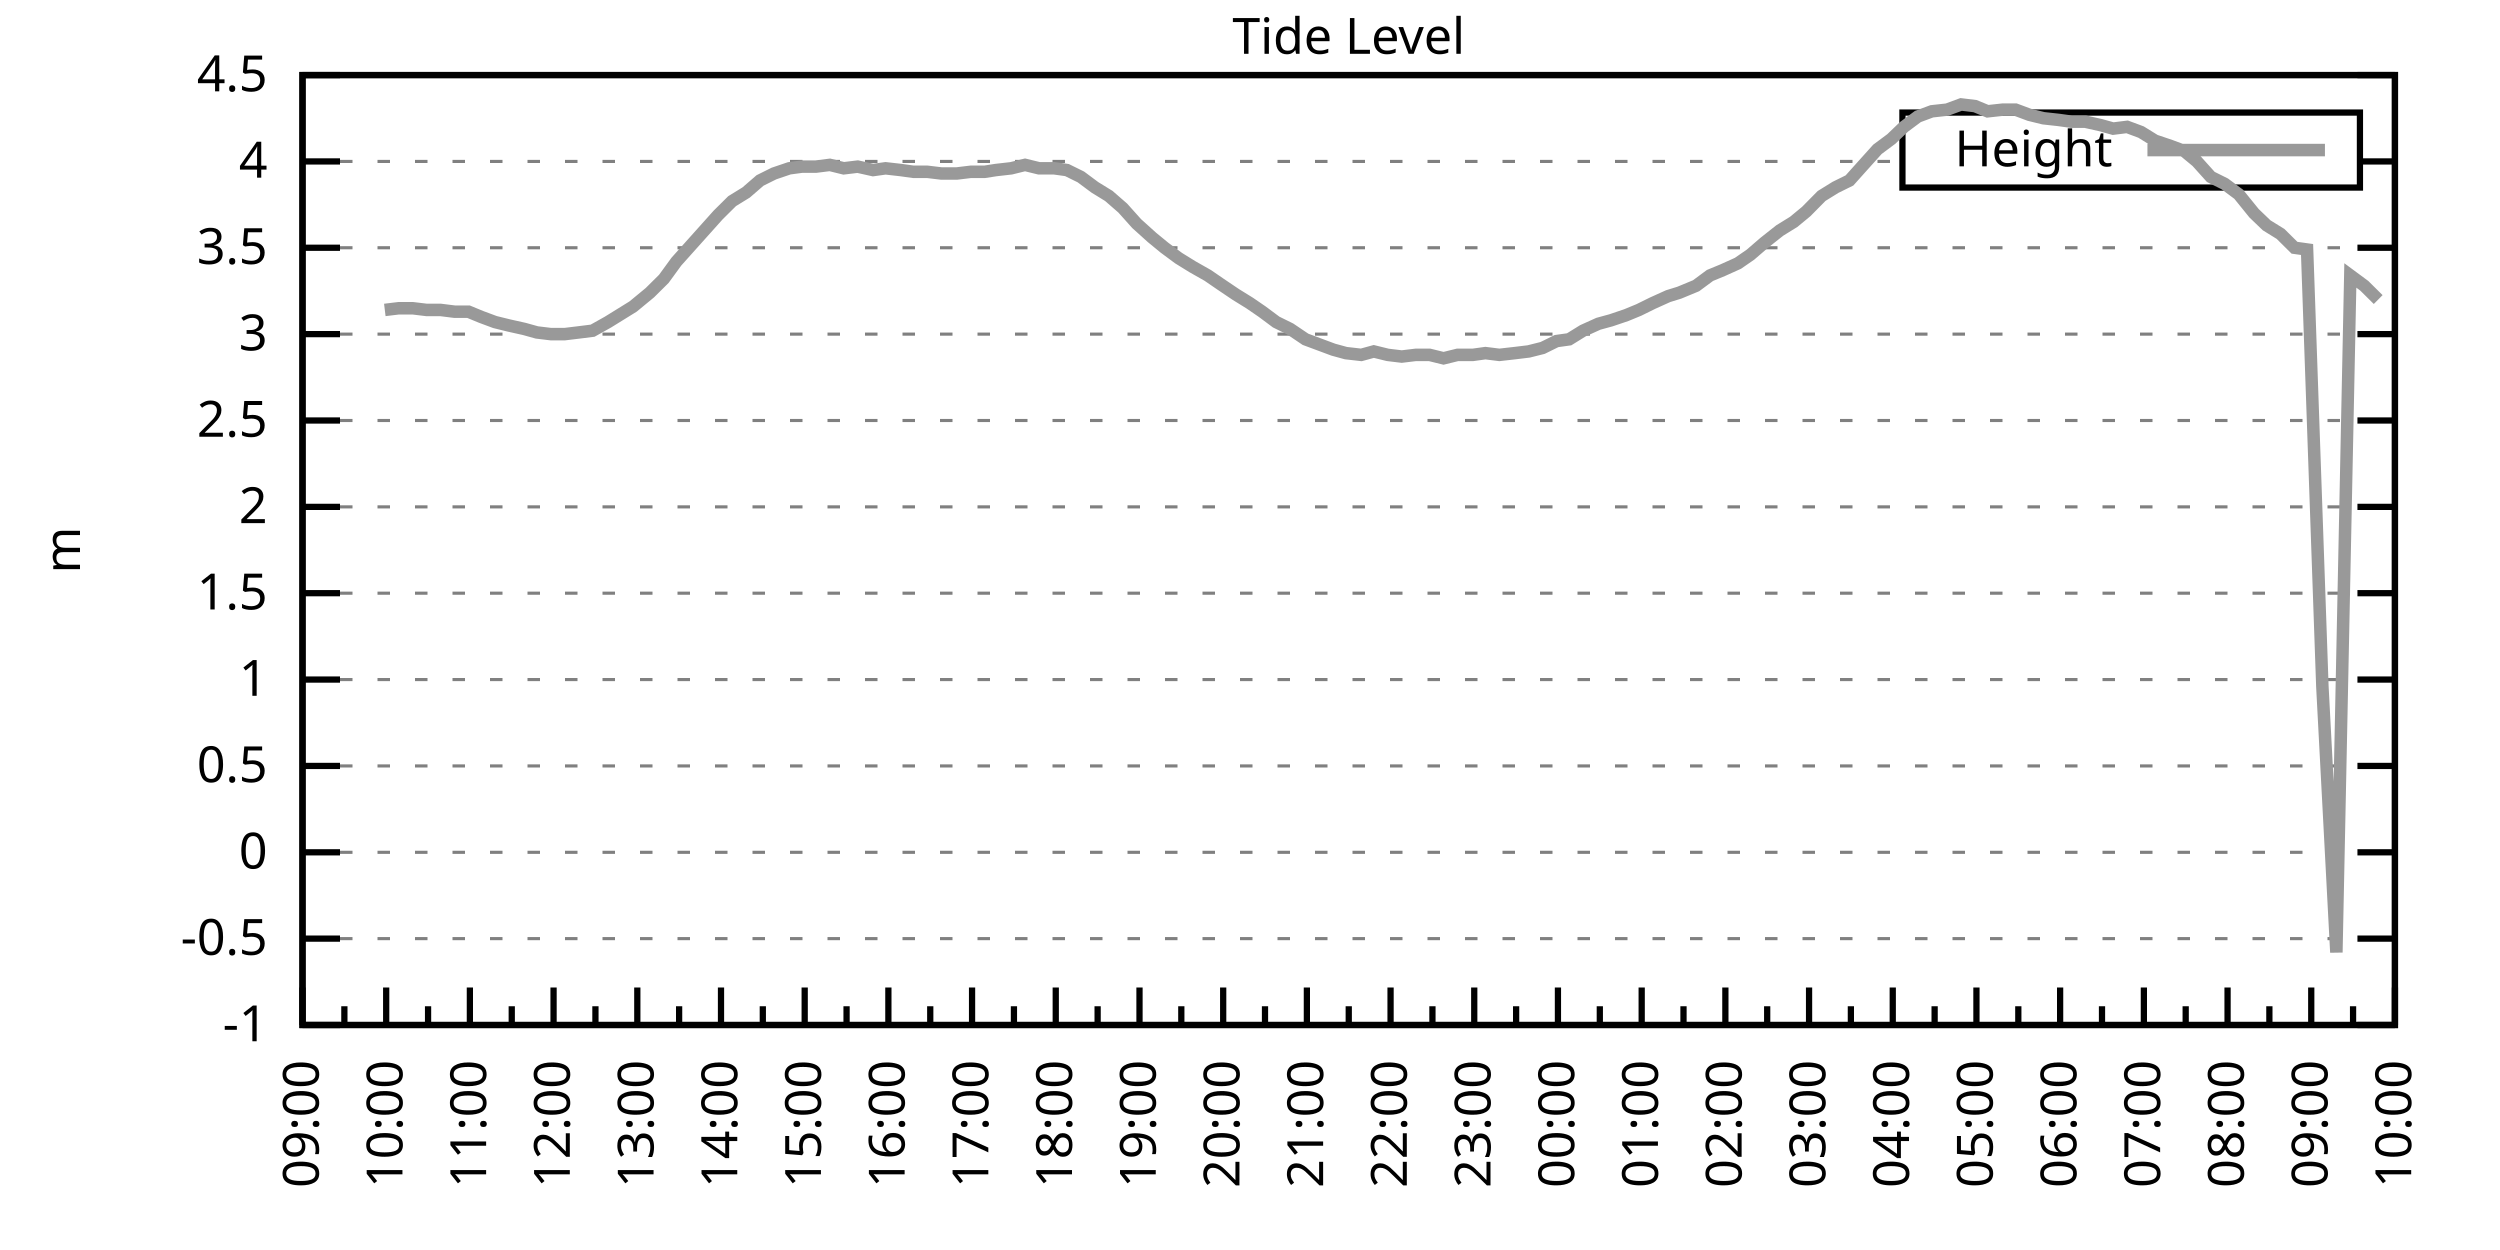
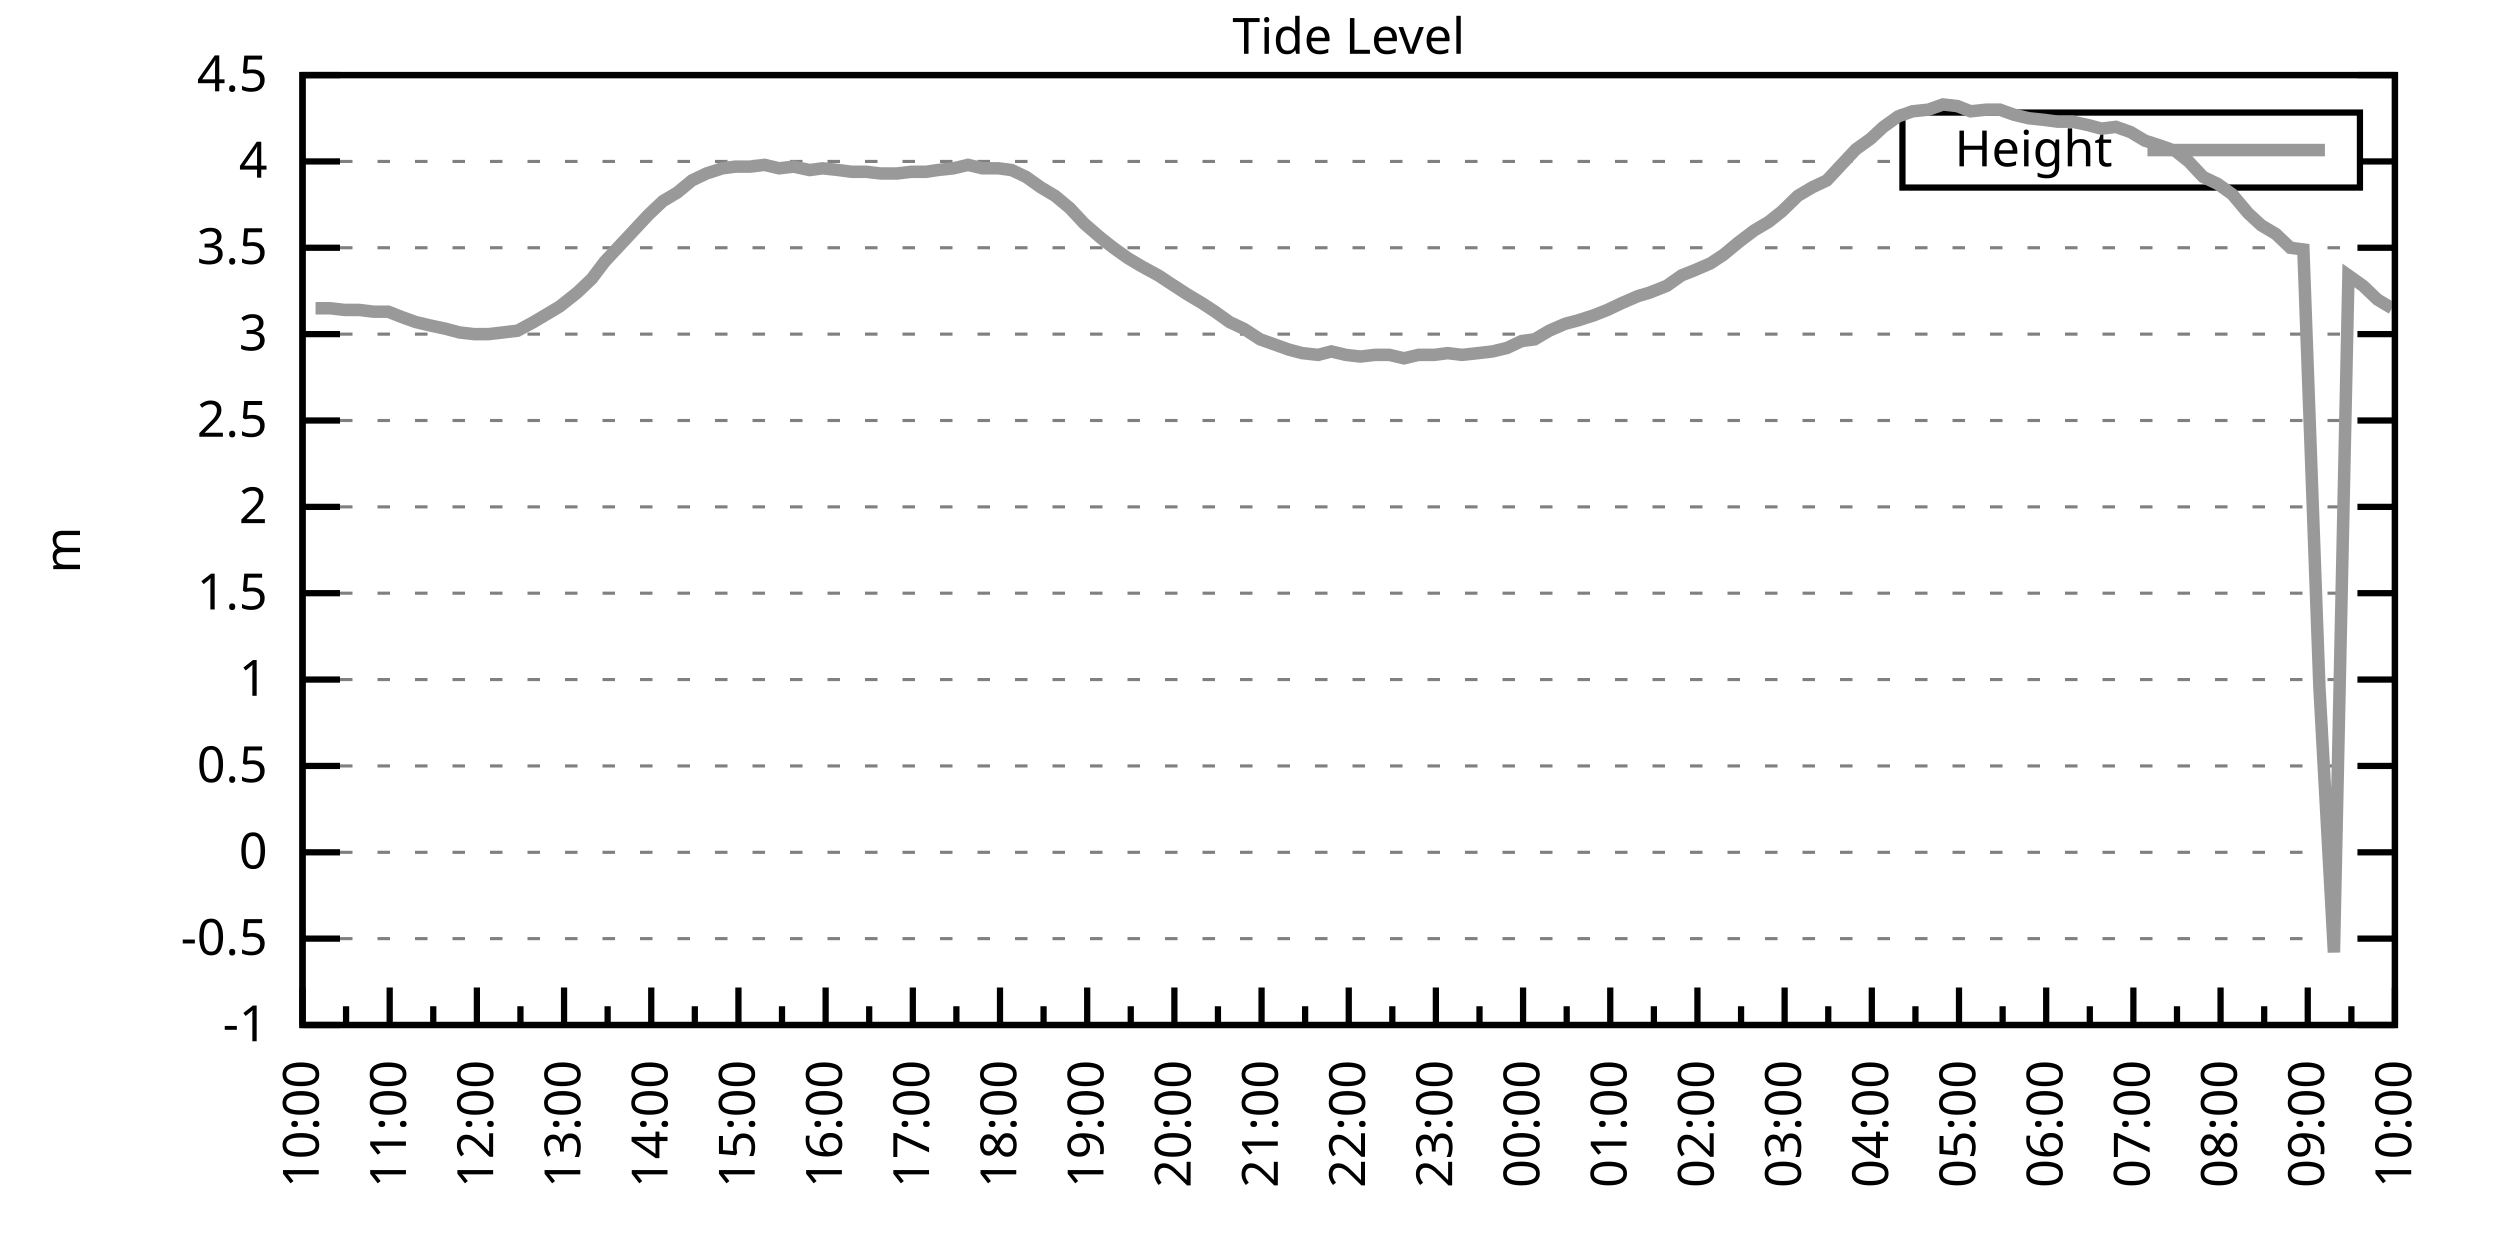
<svg xmlns="http://www.w3.org/2000/svg" xmlns:xlink="http://www.w3.org/1999/xlink" width="400" height="200" viewBox="0 0 400 200">
  <g id="gnuplot_canvas">
    <rect x="0" y="0" width="400" height="200" fill="none" />
    <defs>
      <circle id="gpDot" r="0.5" stroke-width="0.5" stroke="currentColor" />
      <path id="gpPt0" stroke-width="0.333" stroke="currentColor" d="M-1,0 h2 M0,-1 v2" />
      <path id="gpPt1" stroke-width="0.333" stroke="currentColor" d="M-1,-1 L1,1 M1,-1 L-1,1" />
      <path id="gpPt2" stroke-width="0.333" stroke="currentColor" d="M-1,0 L1,0 M0,-1 L0,1 M-1,-1 L1,1 M-1,1 L1,-1" />
      <rect id="gpPt3" stroke-width="0.333" stroke="currentColor" x="-1" y="-1" width="2" height="2" />
      <rect id="gpPt4" stroke-width="0.333" stroke="currentColor" fill="currentColor" x="-1" y="-1" width="2" height="2" />
      <circle id="gpPt5" stroke-width="0.333" stroke="currentColor" cx="0" cy="0" r="1" />
      <use xlink:href="#gpPt5" id="gpPt6" fill="currentColor" stroke="none" />
      <path id="gpPt7" stroke-width="0.333" stroke="currentColor" d="M0,-1.33 L-1.33,0.67 L1.33,0.67 z" />
      <use xlink:href="#gpPt7" id="gpPt8" fill="currentColor" stroke="none" />
      <use xlink:href="#gpPt7" id="gpPt9" stroke="currentColor" transform="rotate(180)" />
      <use xlink:href="#gpPt9" id="gpPt10" fill="currentColor" stroke="none" />
      <use xlink:href="#gpPt3" id="gpPt11" stroke="currentColor" transform="rotate(45)" />
      <use xlink:href="#gpPt11" id="gpPt12" fill="currentColor" stroke="none" />
      <path id="gpPt13" stroke-width="0.333" stroke="currentColor" d="M0,1.330 L1.265,0.411 L0.782,-1.067 L-0.782,-1.076 L-1.265,0.411 z" />
      <use xlink:href="#gpPt13" id="gpPt14" fill="currentColor" stroke="none" />
      <filter id="textbox" filterUnits="objectBoundingBox" x="0" y="0" height="1" width="1">
        <feFlood flood-color="white" flood-opacity="1" result="bgnd" />
        <feComposite in="SourceGraphic" in2="bgnd" operator="atop" />
      </filter>
      <filter id="greybox" filterUnits="objectBoundingBox" x="0" y="0" height="1" width="1">
        <feFlood flood-color="lightgrey" flood-opacity="1" result="grey" />
        <feComposite in="SourceGraphic" in2="grey" operator="atop" />
      </filter>
    </defs>
    <g fill="none" color="white" stroke="currentColor" stroke-width="1.00" stroke-linecap="butt" stroke-linejoin="miter">
</g>
    <g fill="none" color="black" stroke="currentColor" stroke-width="1.00" stroke-linecap="butt" stroke-linejoin="miter">
      <g stroke="none" shape-rendering="crispEdges">
        <polygon fill="rgb(255, 255, 255)" points="48.40,164.00 383.18,164.00 383.18,12.02 48.40,12.02 " />
      </g>
    </g>
    <g fill="none" color="black" stroke="currentColor" stroke-width="1.00" stroke-linecap="butt" stroke-linejoin="miter">
</g>
    <g fill="none" color="black" stroke="black" stroke-width="0.50" stroke-linecap="butt" stroke-linejoin="miter">
</g>
    <g fill="none" color="gray" stroke="currentColor" stroke-width="0.50" stroke-linecap="butt" stroke-linejoin="miter">
      <path stroke="gray" stroke-dasharray="2,4" class="gridline" d="M48.40,164.00 L383.19,164.00  " />
    </g>
    <g fill="none" color="gray" stroke="gray" stroke-width="1.00" stroke-linecap="butt" stroke-linejoin="miter">
</g>
    <g fill="none" color="black" stroke="currentColor" stroke-width="1.00" stroke-linecap="butt" stroke-linejoin="miter">
      <path stroke="black" d="M48.40,164.00 L54.40,164.00 M383.19,164.00 L377.19,164.00  " />
      <g transform="translate(42.80,166.60)" stroke="none" fill="black" font-family="Sans" font-size="8.00" text-anchor="end">
        <text>
          <tspan font-family="Sans">-1</tspan>
        </text>
      </g>
    </g>
    <g fill="none" color="black" stroke="currentColor" stroke-width="1.00" stroke-linecap="butt" stroke-linejoin="miter">
</g>
    <g fill="none" color="black" stroke="black" stroke-width="0.50" stroke-linecap="butt" stroke-linejoin="miter">
</g>
    <g fill="none" color="gray" stroke="currentColor" stroke-width="0.50" stroke-linecap="butt" stroke-linejoin="miter">
      <path stroke="gray" stroke-dasharray="2,4" class="gridline" d="M48.40,150.18 L383.19,150.18  " />
    </g>
    <g fill="none" color="gray" stroke="gray" stroke-width="1.00" stroke-linecap="butt" stroke-linejoin="miter">
</g>
    <g fill="none" color="black" stroke="currentColor" stroke-width="1.00" stroke-linecap="butt" stroke-linejoin="miter">
      <path stroke="black" d="M48.40,150.18 L54.40,150.18 M383.19,150.18 L377.19,150.18  " />
      <g transform="translate(42.80,152.78)" stroke="none" fill="black" font-family="Sans" font-size="8.00" text-anchor="end">
        <text>
          <tspan font-family="Sans">-0.5</tspan>
        </text>
      </g>
    </g>
    <g fill="none" color="black" stroke="currentColor" stroke-width="1.00" stroke-linecap="butt" stroke-linejoin="miter">
</g>
    <g fill="none" color="black" stroke="black" stroke-width="0.50" stroke-linecap="butt" stroke-linejoin="miter">
</g>
    <g fill="none" color="gray" stroke="currentColor" stroke-width="0.50" stroke-linecap="butt" stroke-linejoin="miter">
      <path stroke="gray" stroke-dasharray="2,4" class="gridline" d="M48.40,136.37 L383.19,136.37  " />
    </g>
    <g fill="none" color="gray" stroke="gray" stroke-width="1.00" stroke-linecap="butt" stroke-linejoin="miter">
</g>
    <g fill="none" color="black" stroke="currentColor" stroke-width="1.00" stroke-linecap="butt" stroke-linejoin="miter">
      <path stroke="black" d="M48.40,136.37 L54.40,136.37 M383.19,136.37 L377.19,136.37  " />
      <g transform="translate(42.80,138.97)" stroke="none" fill="black" font-family="Sans" font-size="8.00" text-anchor="end">
        <text>
          <tspan font-family="Sans"> 0</tspan>
        </text>
      </g>
    </g>
    <g fill="none" color="black" stroke="currentColor" stroke-width="1.00" stroke-linecap="butt" stroke-linejoin="miter">
</g>
    <g fill="none" color="black" stroke="black" stroke-width="0.50" stroke-linecap="butt" stroke-linejoin="miter">
</g>
    <g fill="none" color="gray" stroke="currentColor" stroke-width="0.50" stroke-linecap="butt" stroke-linejoin="miter">
      <path stroke="gray" stroke-dasharray="2,4" class="gridline" d="M48.40,122.55 L383.19,122.55  " />
    </g>
    <g fill="none" color="gray" stroke="gray" stroke-width="1.00" stroke-linecap="butt" stroke-linejoin="miter">
</g>
    <g fill="none" color="black" stroke="currentColor" stroke-width="1.00" stroke-linecap="butt" stroke-linejoin="miter">
      <path stroke="black" d="M48.40,122.55 L54.40,122.55 M383.19,122.55 L377.19,122.55  " />
      <g transform="translate(42.80,125.15)" stroke="none" fill="black" font-family="Sans" font-size="8.00" text-anchor="end">
        <text>
          <tspan font-family="Sans"> 0.5</tspan>
        </text>
      </g>
    </g>
    <g fill="none" color="black" stroke="currentColor" stroke-width="1.00" stroke-linecap="butt" stroke-linejoin="miter">
</g>
    <g fill="none" color="black" stroke="black" stroke-width="0.50" stroke-linecap="butt" stroke-linejoin="miter">
</g>
    <g fill="none" color="gray" stroke="currentColor" stroke-width="0.50" stroke-linecap="butt" stroke-linejoin="miter">
      <path stroke="gray" stroke-dasharray="2,4" class="gridline" d="M48.40,108.73 L383.19,108.73  " />
    </g>
    <g fill="none" color="gray" stroke="gray" stroke-width="1.00" stroke-linecap="butt" stroke-linejoin="miter">
</g>
    <g fill="none" color="black" stroke="currentColor" stroke-width="1.00" stroke-linecap="butt" stroke-linejoin="miter">
      <path stroke="black" d="M48.40,108.73 L54.40,108.73 M383.19,108.73 L377.19,108.73  " />
      <g transform="translate(42.80,111.33)" stroke="none" fill="black" font-family="Sans" font-size="8.00" text-anchor="end">
        <text>
          <tspan font-family="Sans"> 1</tspan>
        </text>
      </g>
    </g>
    <g fill="none" color="black" stroke="currentColor" stroke-width="1.00" stroke-linecap="butt" stroke-linejoin="miter">
</g>
    <g fill="none" color="black" stroke="black" stroke-width="0.50" stroke-linecap="butt" stroke-linejoin="miter">
</g>
    <g fill="none" color="gray" stroke="currentColor" stroke-width="0.50" stroke-linecap="butt" stroke-linejoin="miter">
      <path stroke="gray" stroke-dasharray="2,4" class="gridline" d="M48.40,94.91 L383.19,94.91  " />
    </g>
    <g fill="none" color="gray" stroke="gray" stroke-width="1.00" stroke-linecap="butt" stroke-linejoin="miter">
</g>
    <g fill="none" color="black" stroke="currentColor" stroke-width="1.00" stroke-linecap="butt" stroke-linejoin="miter">
      <path stroke="black" d="M48.40,94.91 L54.40,94.91 M383.19,94.91 L377.19,94.91  " />
      <g transform="translate(42.80,97.51)" stroke="none" fill="black" font-family="Sans" font-size="8.00" text-anchor="end">
        <text>
          <tspan font-family="Sans"> 1.5</tspan>
        </text>
      </g>
    </g>
    <g fill="none" color="black" stroke="currentColor" stroke-width="1.00" stroke-linecap="butt" stroke-linejoin="miter">
</g>
    <g fill="none" color="black" stroke="black" stroke-width="0.50" stroke-linecap="butt" stroke-linejoin="miter">
</g>
    <g fill="none" color="gray" stroke="currentColor" stroke-width="0.50" stroke-linecap="butt" stroke-linejoin="miter">
      <path stroke="gray" stroke-dasharray="2,4" class="gridline" d="M48.40,81.10 L383.19,81.10  " />
    </g>
    <g fill="none" color="gray" stroke="gray" stroke-width="1.00" stroke-linecap="butt" stroke-linejoin="miter">
</g>
    <g fill="none" color="black" stroke="currentColor" stroke-width="1.00" stroke-linecap="butt" stroke-linejoin="miter">
      <path stroke="black" d="M48.40,81.10 L54.40,81.10 M383.19,81.10 L377.19,81.10  " />
      <g transform="translate(42.80,83.70)" stroke="none" fill="black" font-family="Sans" font-size="8.00" text-anchor="end">
        <text>
          <tspan font-family="Sans"> 2</tspan>
        </text>
      </g>
    </g>
    <g fill="none" color="black" stroke="currentColor" stroke-width="1.00" stroke-linecap="butt" stroke-linejoin="miter">
</g>
    <g fill="none" color="black" stroke="black" stroke-width="0.50" stroke-linecap="butt" stroke-linejoin="miter">
</g>
    <g fill="none" color="gray" stroke="currentColor" stroke-width="0.50" stroke-linecap="butt" stroke-linejoin="miter">
      <path stroke="gray" stroke-dasharray="2,4" class="gridline" d="M48.40,67.28 L383.19,67.28  " />
    </g>
    <g fill="none" color="gray" stroke="gray" stroke-width="1.00" stroke-linecap="butt" stroke-linejoin="miter">
</g>
    <g fill="none" color="black" stroke="currentColor" stroke-width="1.00" stroke-linecap="butt" stroke-linejoin="miter">
      <path stroke="black" d="M48.40,67.28 L54.40,67.28 M383.19,67.28 L377.19,67.28  " />
      <g transform="translate(42.80,69.88)" stroke="none" fill="black" font-family="Sans" font-size="8.00" text-anchor="end">
        <text>
          <tspan font-family="Sans"> 2.5</tspan>
        </text>
      </g>
    </g>
    <g fill="none" color="black" stroke="currentColor" stroke-width="1.00" stroke-linecap="butt" stroke-linejoin="miter">
</g>
    <g fill="none" color="black" stroke="black" stroke-width="0.50" stroke-linecap="butt" stroke-linejoin="miter">
</g>
    <g fill="none" color="gray" stroke="currentColor" stroke-width="0.50" stroke-linecap="butt" stroke-linejoin="miter">
      <path stroke="gray" stroke-dasharray="2,4" class="gridline" d="M48.40,53.46 L383.19,53.46  " />
    </g>
    <g fill="none" color="gray" stroke="gray" stroke-width="1.00" stroke-linecap="butt" stroke-linejoin="miter">
</g>
    <g fill="none" color="black" stroke="currentColor" stroke-width="1.00" stroke-linecap="butt" stroke-linejoin="miter">
      <path stroke="black" d="M48.40,53.46 L54.40,53.46 M383.19,53.46 L377.19,53.46  " />
      <g transform="translate(42.80,56.06)" stroke="none" fill="black" font-family="Sans" font-size="8.00" text-anchor="end">
        <text>
          <tspan font-family="Sans"> 3</tspan>
        </text>
      </g>
    </g>
    <g fill="none" color="black" stroke="currentColor" stroke-width="1.00" stroke-linecap="butt" stroke-linejoin="miter">
</g>
    <g fill="none" color="black" stroke="black" stroke-width="0.50" stroke-linecap="butt" stroke-linejoin="miter">
</g>
    <g fill="none" color="gray" stroke="currentColor" stroke-width="0.50" stroke-linecap="butt" stroke-linejoin="miter">
      <path stroke="gray" stroke-dasharray="2,4" class="gridline" d="M48.40,39.64 L383.19,39.64  " />
    </g>
    <g fill="none" color="gray" stroke="gray" stroke-width="1.00" stroke-linecap="butt" stroke-linejoin="miter">
</g>
    <g fill="none" color="black" stroke="currentColor" stroke-width="1.00" stroke-linecap="butt" stroke-linejoin="miter">
      <path stroke="black" d="M48.40,39.64 L54.40,39.64 M383.19,39.64 L377.19,39.64  " />
      <g transform="translate(42.80,42.24)" stroke="none" fill="black" font-family="Sans" font-size="8.00" text-anchor="end">
        <text>
          <tspan font-family="Sans"> 3.5</tspan>
        </text>
      </g>
    </g>
    <g fill="none" color="black" stroke="currentColor" stroke-width="1.00" stroke-linecap="butt" stroke-linejoin="miter">
</g>
    <g fill="none" color="black" stroke="black" stroke-width="0.50" stroke-linecap="butt" stroke-linejoin="miter">
</g>
    <g fill="none" color="gray" stroke="currentColor" stroke-width="0.50" stroke-linecap="butt" stroke-linejoin="miter">
      <path stroke="gray" stroke-dasharray="2,4" class="gridline" d="M48.40,25.83 L304.39,25.83 M377.59,25.83 L383.19,25.83  " />
    </g>
    <g fill="none" color="gray" stroke="gray" stroke-width="1.00" stroke-linecap="butt" stroke-linejoin="miter">
</g>
    <g fill="none" color="black" stroke="currentColor" stroke-width="1.00" stroke-linecap="butt" stroke-linejoin="miter">
      <path stroke="black" d="M48.40,25.83 L54.40,25.83 M383.19,25.83 L377.19,25.83  " />
      <g transform="translate(42.80,28.43)" stroke="none" fill="black" font-family="Sans" font-size="8.00" text-anchor="end">
        <text>
          <tspan font-family="Sans"> 4</tspan>
        </text>
      </g>
    </g>
    <g fill="none" color="black" stroke="currentColor" stroke-width="1.00" stroke-linecap="butt" stroke-linejoin="miter">
</g>
    <g fill="none" color="black" stroke="black" stroke-width="0.50" stroke-linecap="butt" stroke-linejoin="miter">
</g>
    <g fill="none" color="gray" stroke="currentColor" stroke-width="0.50" stroke-linecap="butt" stroke-linejoin="miter">
      <path stroke="gray" stroke-dasharray="2,4" class="gridline" d="M48.40,12.01 L383.19,12.01  " />
    </g>
    <g fill="none" color="gray" stroke="gray" stroke-width="1.00" stroke-linecap="butt" stroke-linejoin="miter">
</g>
    <g fill="none" color="black" stroke="currentColor" stroke-width="1.00" stroke-linecap="butt" stroke-linejoin="miter">
      <path stroke="black" d="M48.40,12.01 L54.40,12.01 M383.19,12.01 L377.19,12.01  " />
      <g transform="translate(42.80,14.61)" stroke="none" fill="black" font-family="Sans" font-size="8.00" text-anchor="end">
        <text>
          <tspan font-family="Sans"> 4.5</tspan>
        </text>
      </g>
    </g>
    <g fill="none" color="black" stroke="currentColor" stroke-width="1.00" stroke-linecap="butt" stroke-linejoin="miter">
      <path stroke="black" d="M48.40,164.00 L48.40,158.00  " />
      <g transform="translate(51.00,169.60) rotate(270)" stroke="none" fill="black" font-family="Sans" font-size="8.00" text-anchor="end">
        <text>
+           <tspan font-family="Sans">10:00</tspan>
+         </text>
+       </g>
+     </g>
+     <g fill="none" color="black" stroke="currentColor" stroke-width="1.00" stroke-linecap="butt" stroke-linejoin="miter">
+       <path stroke="black" d="M55.37,164.00 L55.37,161.00 M62.35,164.00 L62.35,158.00  " />
+       <g transform="translate(64.95,169.60) rotate(270)" stroke="none" fill="black" font-family="Sans" font-size="8.00" text-anchor="end">
+         <text>
+           <tspan font-family="Sans">11:00</tspan>
+         </text>
+       </g>
+     </g>
+     <g fill="none" color="black" stroke="currentColor" stroke-width="1.00" stroke-linecap="butt" stroke-linejoin="miter">
+       <path stroke="black" d="M69.32,164.00 L69.32,161.00 M76.30,164.00 L76.30,158.00  " />
+       <g transform="translate(78.90,169.60) rotate(270)" stroke="none" fill="black" font-family="Sans" font-size="8.00" text-anchor="end">
+         <text>
+           <tspan font-family="Sans">12:00</tspan>
+         </text>
+       </g>
+     </g>
+     <g fill="none" color="black" stroke="currentColor" stroke-width="1.00" stroke-linecap="butt" stroke-linejoin="miter">
+       <path stroke="black" d="M83.27,164.00 L83.27,161.00 M90.25,164.00 L90.25,158.00  " />
+       <g transform="translate(92.85,169.60) rotate(270)" stroke="none" fill="black" font-family="Sans" font-size="8.00" text-anchor="end">
+         <text>
+           <tspan font-family="Sans">13:00</tspan>
+         </text>
+       </g>
+     </g>
+     <g fill="none" color="black" stroke="currentColor" stroke-width="1.00" stroke-linecap="butt" stroke-linejoin="miter">
+       <path stroke="black" d="M97.22,164.00 L97.22,161.00 M104.20,164.00 L104.20,158.00  " />
+       <g transform="translate(106.80,169.60) rotate(270)" stroke="none" fill="black" font-family="Sans" font-size="8.00" text-anchor="end">
+         <text>
+           <tspan font-family="Sans">14:00</tspan>
+         </text>
+       </g>
+     </g>
+     <g fill="none" color="black" stroke="currentColor" stroke-width="1.00" stroke-linecap="butt" stroke-linejoin="miter">
+       <path stroke="black" d="M111.17,164.00 L111.17,161.00 M118.15,164.00 L118.15,158.00  " />
+       <g transform="translate(120.75,169.60) rotate(270)" stroke="none" fill="black" font-family="Sans" font-size="8.00" text-anchor="end">
+         <text>
+           <tspan font-family="Sans">15:00</tspan>
+         </text>
+       </g>
+     </g>
+     <g fill="none" color="black" stroke="currentColor" stroke-width="1.00" stroke-linecap="butt" stroke-linejoin="miter">
+       <path stroke="black" d="M125.12,164.00 L125.12,161.00 M132.10,164.00 L132.10,158.00  " />
+       <g transform="translate(134.70,169.60) rotate(270)" stroke="none" fill="black" font-family="Sans" font-size="8.00" text-anchor="end">
+         <text>
+           <tspan font-family="Sans">16:00</tspan>
+         </text>
+       </g>
+     </g>
+     <g fill="none" color="black" stroke="currentColor" stroke-width="1.00" stroke-linecap="butt" stroke-linejoin="miter">
+       <path stroke="black" d="M139.07,164.00 L139.07,161.00 M146.05,164.00 L146.05,158.00  " />
+       <g transform="translate(148.65,169.60) rotate(270)" stroke="none" fill="black" font-family="Sans" font-size="8.00" text-anchor="end">
+         <text>
+           <tspan font-family="Sans">17:00</tspan>
+         </text>
+       </g>
+     </g>
+     <g fill="none" color="black" stroke="currentColor" stroke-width="1.00" stroke-linecap="butt" stroke-linejoin="miter">
+       <path stroke="black" d="M153.02,164.00 L153.02,161.00 M160.00,164.00 L160.00,158.00  " />
+       <g transform="translate(162.60,169.60) rotate(270)" stroke="none" fill="black" font-family="Sans" font-size="8.00" text-anchor="end">
+         <text>
+           <tspan font-family="Sans">18:00</tspan>
+         </text>
+       </g>
+     </g>
+     <g fill="none" color="black" stroke="currentColor" stroke-width="1.00" stroke-linecap="butt" stroke-linejoin="miter">
+       <path stroke="black" d="M166.97,164.00 L166.97,161.00 M173.95,164.00 L173.95,158.00  " />
+       <g transform="translate(176.55,169.60) rotate(270)" stroke="none" fill="black" font-family="Sans" font-size="8.00" text-anchor="end">
+         <text>
+           <tspan font-family="Sans">19:00</tspan>
+         </text>
+       </g>
+     </g>
+     <g fill="none" color="black" stroke="currentColor" stroke-width="1.00" stroke-linecap="butt" stroke-linejoin="miter">
+       <path stroke="black" d="M180.92,164.00 L180.92,161.00 M187.90,164.00 L187.90,158.00  " />
+       <g transform="translate(190.50,169.60) rotate(270)" stroke="none" fill="black" font-family="Sans" font-size="8.00" text-anchor="end">
+         <text>
+           <tspan font-family="Sans">20:00</tspan>
+         </text>
+       </g>
+     </g>
+     <g fill="none" color="black" stroke="currentColor" stroke-width="1.00" stroke-linecap="butt" stroke-linejoin="miter">
+       <path stroke="black" d="M194.87,164.00 L194.87,161.00 M201.85,164.00 L201.85,158.00  " />
+       <g transform="translate(204.45,169.60) rotate(270)" stroke="none" fill="black" font-family="Sans" font-size="8.00" text-anchor="end">
+         <text>
+           <tspan font-family="Sans">21:00</tspan>
+         </text>
+       </g>
+     </g>
+     <g fill="none" color="black" stroke="currentColor" stroke-width="1.00" stroke-linecap="butt" stroke-linejoin="miter">
+       <path stroke="black" d="M208.82,164.00 L208.82,161.00 M215.80,164.00 L215.80,158.00  " />
+       <g transform="translate(218.40,169.60) rotate(270)" stroke="none" fill="black" font-family="Sans" font-size="8.00" text-anchor="end">
+         <text>
+           <tspan font-family="Sans">22:00</tspan>
+         </text>
+       </g>
+     </g>
+     <g fill="none" color="black" stroke="currentColor" stroke-width="1.00" stroke-linecap="butt" stroke-linejoin="miter">
+       <path stroke="black" d="M222.77,164.00 L222.77,161.00 M229.74,164.00 L229.74,158.00  " />
+       <g transform="translate(232.34,169.60) rotate(270)" stroke="none" fill="black" font-family="Sans" font-size="8.00" text-anchor="end">
+         <text>
+           <tspan font-family="Sans">23:00</tspan>
+         </text>
+       </g>
+     </g>
+     <g fill="none" color="black" stroke="currentColor" stroke-width="1.00" stroke-linecap="butt" stroke-linejoin="miter">
+       <path stroke="black" d="M236.72,164.00 L236.72,161.00 M243.69,164.00 L243.69,158.00  " />
+       <g transform="translate(246.29,169.60) rotate(270)" stroke="none" fill="black" font-family="Sans" font-size="8.00" text-anchor="end">
+         <text>
+           <tspan font-family="Sans">00:00</tspan>
+         </text>
+       </g>
+     </g>
+     <g fill="none" color="black" stroke="currentColor" stroke-width="1.00" stroke-linecap="butt" stroke-linejoin="miter">
+       <path stroke="black" d="M250.67,164.00 L250.67,161.00 M257.64,164.00 L257.64,158.00  " />
+       <g transform="translate(260.24,169.60) rotate(270)" stroke="none" fill="black" font-family="Sans" font-size="8.00" text-anchor="end">
+         <text>
+           <tspan font-family="Sans">01:00</tspan>
+         </text>
+       </g>
+     </g>
+     <g fill="none" color="black" stroke="currentColor" stroke-width="1.00" stroke-linecap="butt" stroke-linejoin="miter">
+       <path stroke="black" d="M264.62,164.00 L264.62,161.00 M271.59,164.00 L271.59,158.00  " />
+       <g transform="translate(274.19,169.60) rotate(270)" stroke="none" fill="black" font-family="Sans" font-size="8.00" text-anchor="end">
+         <text>
+           <tspan font-family="Sans">02:00</tspan>
+         </text>
+       </g>
+     </g>
+     <g fill="none" color="black" stroke="currentColor" stroke-width="1.00" stroke-linecap="butt" stroke-linejoin="miter">
+       <path stroke="black" d="M278.57,164.00 L278.57,161.00 M285.54,164.00 L285.54,158.00  " />
+       <g transform="translate(288.14,169.60) rotate(270)" stroke="none" fill="black" font-family="Sans" font-size="8.00" text-anchor="end">
+         <text>
+           <tspan font-family="Sans">03:00</tspan>
+         </text>
+       </g>
+     </g>
+     <g fill="none" color="black" stroke="currentColor" stroke-width="1.00" stroke-linecap="butt" stroke-linejoin="miter">
+       <path stroke="black" d="M292.52,164.00 L292.52,161.00 M299.49,164.00 L299.49,158.00  " />
+       <g transform="translate(302.09,169.60) rotate(270)" stroke="none" fill="black" font-family="Sans" font-size="8.00" text-anchor="end">
+         <text>
+           <tspan font-family="Sans">04:00</tspan>
+         </text>
+       </g>
+     </g>
+     <g fill="none" color="black" stroke="currentColor" stroke-width="1.00" stroke-linecap="butt" stroke-linejoin="miter">
+       <path stroke="black" d="M306.47,164.00 L306.47,161.00 M313.44,164.00 L313.44,158.00  " />
+       <g transform="translate(316.04,169.60) rotate(270)" stroke="none" fill="black" font-family="Sans" font-size="8.00" text-anchor="end">
+         <text>
+           <tspan font-family="Sans">05:00</tspan>
+         </text>
+       </g>
+     </g>
+     <g fill="none" color="black" stroke="currentColor" stroke-width="1.00" stroke-linecap="butt" stroke-linejoin="miter">
+       <path stroke="black" d="M320.42,164.00 L320.42,161.00 M327.39,164.00 L327.39,158.00  " />
+       <g transform="translate(329.99,169.60) rotate(270)" stroke="none" fill="black" font-family="Sans" font-size="8.00" text-anchor="end">
+         <text>
+           <tspan font-family="Sans">06:00</tspan>
+         </text>
+       </g>
+     </g>
+     <g fill="none" color="black" stroke="currentColor" stroke-width="1.00" stroke-linecap="butt" stroke-linejoin="miter">
+       <path stroke="black" d="M334.37,164.00 L334.37,161.00 M341.34,164.00 L341.34,158.00  " />
+       <g transform="translate(343.94,169.60) rotate(270)" stroke="none" fill="black" font-family="Sans" font-size="8.00" text-anchor="end">
+         <text>
+           <tspan font-family="Sans">07:00</tspan>
+         </text>
+       </g>
+     </g>
+     <g fill="none" color="black" stroke="currentColor" stroke-width="1.00" stroke-linecap="butt" stroke-linejoin="miter">
+       <path stroke="black" d="M348.32,164.00 L348.32,161.00 M355.29,164.00 L355.29,158.00  " />
+       <g transform="translate(357.89,169.60) rotate(270)" stroke="none" fill="black" font-family="Sans" font-size="8.00" text-anchor="end">
+         <text>
+           <tspan font-family="Sans">08:00</tspan>
+         </text>
+       </g>
+     </g>
+     <g fill="none" color="black" stroke="currentColor" stroke-width="1.00" stroke-linecap="butt" stroke-linejoin="miter">
+       <path stroke="black" d="M362.27,164.00 L362.27,161.00 M369.24,164.00 L369.24,158.00  " />
+       <g transform="translate(371.84,169.60) rotate(270)" stroke="none" fill="black" font-family="Sans" font-size="8.00" text-anchor="end">
+         <text>
          <tspan font-family="Sans">09:00</tspan>
        </text>
      </g>
    </g>
    <g fill="none" color="black" stroke="currentColor" stroke-width="1.00" stroke-linecap="butt" stroke-linejoin="miter">
-       <path stroke="black" d="M55.10,164.00 L55.10,161.00 M61.79,164.00 L61.79,158.00  " />
-       <g transform="translate(64.39,169.60) rotate(270)" stroke="none" fill="black" font-family="Sans" font-size="8.00" text-anchor="end">
-         <text>
-           <tspan font-family="Sans">10:00</tspan>
-         </text>
-       </g>
-     </g>
-     <g fill="none" color="black" stroke="currentColor" stroke-width="1.00" stroke-linecap="butt" stroke-linejoin="miter">
-       <path stroke="black" d="M68.49,164.00 L68.49,161.00 M75.18,164.00 L75.18,158.00  " />
-       <g transform="translate(77.78,169.60) rotate(270)" stroke="none" fill="black" font-family="Sans" font-size="8.00" text-anchor="end">
-         <text>
-           <tspan font-family="Sans">11:00</tspan>
-         </text>
-       </g>
-     </g>
-     <g fill="none" color="black" stroke="currentColor" stroke-width="1.00" stroke-linecap="butt" stroke-linejoin="miter">
-       <path stroke="black" d="M81.88,164.00 L81.88,161.00 M88.57,164.00 L88.57,158.00  " />
-       <g transform="translate(91.17,169.60) rotate(270)" stroke="none" fill="black" font-family="Sans" font-size="8.00" text-anchor="end">
-         <text>
-           <tspan font-family="Sans">12:00</tspan>
-         </text>
-       </g>
-     </g>
-     <g fill="none" color="black" stroke="currentColor" stroke-width="1.00" stroke-linecap="butt" stroke-linejoin="miter">
-       <path stroke="black" d="M95.27,164.00 L95.27,161.00 M101.97,164.00 L101.97,158.00  " />
-       <g transform="translate(104.57,169.60) rotate(270)" stroke="none" fill="black" font-family="Sans" font-size="8.00" text-anchor="end">
-         <text>
-           <tspan font-family="Sans">13:00</tspan>
-         </text>
-       </g>
-     </g>
-     <g fill="none" color="black" stroke="currentColor" stroke-width="1.00" stroke-linecap="butt" stroke-linejoin="miter">
-       <path stroke="black" d="M108.66,164.00 L108.66,161.00 M115.36,164.00 L115.36,158.00  " />
-       <g transform="translate(117.96,169.60) rotate(270)" stroke="none" fill="black" font-family="Sans" font-size="8.00" text-anchor="end">
-         <text>
-           <tspan font-family="Sans">14:00</tspan>
-         </text>
-       </g>
-     </g>
-     <g fill="none" color="black" stroke="currentColor" stroke-width="1.00" stroke-linecap="butt" stroke-linejoin="miter">
-       <path stroke="black" d="M122.05,164.00 L122.05,161.00 M128.75,164.00 L128.75,158.00  " />
-       <g transform="translate(131.35,169.60) rotate(270)" stroke="none" fill="black" font-family="Sans" font-size="8.00" text-anchor="end">
-         <text>
-           <tspan font-family="Sans">15:00</tspan>
-         </text>
-       </g>
-     </g>
-     <g fill="none" color="black" stroke="currentColor" stroke-width="1.00" stroke-linecap="butt" stroke-linejoin="miter">
-       <path stroke="black" d="M135.45,164.00 L135.45,161.00 M142.14,164.00 L142.14,158.00  " />
-       <g transform="translate(144.74,169.60) rotate(270)" stroke="none" fill="black" font-family="Sans" font-size="8.00" text-anchor="end">
-         <text>
-           <tspan font-family="Sans">16:00</tspan>
-         </text>
-       </g>
-     </g>
-     <g fill="none" color="black" stroke="currentColor" stroke-width="1.00" stroke-linecap="butt" stroke-linejoin="miter">
-       <path stroke="black" d="M148.84,164.00 L148.84,161.00 M155.53,164.00 L155.53,158.00  " />
-       <g transform="translate(158.13,169.60) rotate(270)" stroke="none" fill="black" font-family="Sans" font-size="8.00" text-anchor="end">
-         <text>
-           <tspan font-family="Sans">17:00</tspan>
-         </text>
-       </g>
-     </g>
-     <g fill="none" color="black" stroke="currentColor" stroke-width="1.00" stroke-linecap="butt" stroke-linejoin="miter">
-       <path stroke="black" d="M162.23,164.00 L162.23,161.00 M168.92,164.00 L168.92,158.00  " />
-       <g transform="translate(171.52,169.60) rotate(270)" stroke="none" fill="black" font-family="Sans" font-size="8.00" text-anchor="end">
-         <text>
-           <tspan font-family="Sans">18:00</tspan>
-         </text>
-       </g>
-     </g>
-     <g fill="none" color="black" stroke="currentColor" stroke-width="1.00" stroke-linecap="butt" stroke-linejoin="miter">
-       <path stroke="black" d="M175.62,164.00 L175.62,161.00 M182.32,164.00 L182.32,158.00  " />
-       <g transform="translate(184.92,169.60) rotate(270)" stroke="none" fill="black" font-family="Sans" font-size="8.00" text-anchor="end">
-         <text>
-           <tspan font-family="Sans">19:00</tspan>
-         </text>
-       </g>
-     </g>
-     <g fill="none" color="black" stroke="currentColor" stroke-width="1.00" stroke-linecap="butt" stroke-linejoin="miter">
-       <path stroke="black" d="M189.01,164.00 L189.01,161.00 M195.71,164.00 L195.71,158.00  " />
-       <g transform="translate(198.31,169.60) rotate(270)" stroke="none" fill="black" font-family="Sans" font-size="8.00" text-anchor="end">
-         <text>
-           <tspan font-family="Sans">20:00</tspan>
-         </text>
-       </g>
-     </g>
-     <g fill="none" color="black" stroke="currentColor" stroke-width="1.00" stroke-linecap="butt" stroke-linejoin="miter">
-       <path stroke="black" d="M202.40,164.00 L202.40,161.00 M209.10,164.00 L209.10,158.00  " />
-       <g transform="translate(211.70,169.60) rotate(270)" stroke="none" fill="black" font-family="Sans" font-size="8.00" text-anchor="end">
-         <text>
-           <tspan font-family="Sans">21:00</tspan>
-         </text>
-       </g>
-     </g>
-     <g fill="none" color="black" stroke="currentColor" stroke-width="1.00" stroke-linecap="butt" stroke-linejoin="miter">
-       <path stroke="black" d="M215.80,164.00 L215.80,161.00 M222.49,164.00 L222.49,158.00  " />
-       <g transform="translate(225.09,169.60) rotate(270)" stroke="none" fill="black" font-family="Sans" font-size="8.00" text-anchor="end">
-         <text>
-           <tspan font-family="Sans">22:00</tspan>
-         </text>
-       </g>
-     </g>
-     <g fill="none" color="black" stroke="currentColor" stroke-width="1.00" stroke-linecap="butt" stroke-linejoin="miter">
-       <path stroke="black" d="M229.19,164.00 L229.19,161.00 M235.88,164.00 L235.88,158.00  " />
-       <g transform="translate(238.48,169.60) rotate(270)" stroke="none" fill="black" font-family="Sans" font-size="8.00" text-anchor="end">
-         <text>
-           <tspan font-family="Sans">23:00</tspan>
-         </text>
-       </g>
-     </g>
-     <g fill="none" color="black" stroke="currentColor" stroke-width="1.00" stroke-linecap="butt" stroke-linejoin="miter">
-       <path stroke="black" d="M242.58,164.00 L242.58,161.00 M249.27,164.00 L249.27,158.00  " />
-       <g transform="translate(251.87,169.60) rotate(270)" stroke="none" fill="black" font-family="Sans" font-size="8.00" text-anchor="end">
-         <text>
-           <tspan font-family="Sans">00:00</tspan>
-         </text>
-       </g>
-     </g>
-     <g fill="none" color="black" stroke="currentColor" stroke-width="1.00" stroke-linecap="butt" stroke-linejoin="miter">
-       <path stroke="black" d="M255.97,164.00 L255.97,161.00 M262.67,164.00 L262.67,158.00  " />
-       <g transform="translate(265.27,169.60) rotate(270)" stroke="none" fill="black" font-family="Sans" font-size="8.00" text-anchor="end">
-         <text>
-           <tspan font-family="Sans">01:00</tspan>
-         </text>
-       </g>
-     </g>
-     <g fill="none" color="black" stroke="currentColor" stroke-width="1.00" stroke-linecap="butt" stroke-linejoin="miter">
-       <path stroke="black" d="M269.36,164.00 L269.36,161.00 M276.06,164.00 L276.06,158.00  " />
-       <g transform="translate(278.66,169.60) rotate(270)" stroke="none" fill="black" font-family="Sans" font-size="8.00" text-anchor="end">
-         <text>
-           <tspan font-family="Sans">02:00</tspan>
-         </text>
-       </g>
-     </g>
-     <g fill="none" color="black" stroke="currentColor" stroke-width="1.00" stroke-linecap="butt" stroke-linejoin="miter">
-       <path stroke="black" d="M282.75,164.00 L282.75,161.00 M289.45,164.00 L289.45,158.00  " />
-       <g transform="translate(292.05,169.60) rotate(270)" stroke="none" fill="black" font-family="Sans" font-size="8.00" text-anchor="end">
-         <text>
-           <tspan font-family="Sans">03:00</tspan>
-         </text>
-       </g>
-     </g>
-     <g fill="none" color="black" stroke="currentColor" stroke-width="1.00" stroke-linecap="butt" stroke-linejoin="miter">
-       <path stroke="black" d="M296.14,164.00 L296.14,161.00 M302.84,164.00 L302.84,158.00  " />
-       <g transform="translate(305.44,169.60) rotate(270)" stroke="none" fill="black" font-family="Sans" font-size="8.00" text-anchor="end">
-         <text>
-           <tspan font-family="Sans">04:00</tspan>
-         </text>
-       </g>
-     </g>
-     <g fill="none" color="black" stroke="currentColor" stroke-width="1.00" stroke-linecap="butt" stroke-linejoin="miter">
-       <path stroke="black" d="M309.54,164.00 L309.54,161.00 M316.23,164.00 L316.23,158.00  " />
-       <g transform="translate(318.83,169.60) rotate(270)" stroke="none" fill="black" font-family="Sans" font-size="8.00" text-anchor="end">
-         <text>
-           <tspan font-family="Sans">05:00</tspan>
-         </text>
-       </g>
-     </g>
-     <g fill="none" color="black" stroke="currentColor" stroke-width="1.00" stroke-linecap="butt" stroke-linejoin="miter">
-       <path stroke="black" d="M322.93,164.00 L322.93,161.00 M329.62,164.00 L329.62,158.00  " />
-       <g transform="translate(332.22,169.60) rotate(270)" stroke="none" fill="black" font-family="Sans" font-size="8.00" text-anchor="end">
-         <text>
-           <tspan font-family="Sans">06:00</tspan>
-         </text>
-       </g>
-     </g>
-     <g fill="none" color="black" stroke="currentColor" stroke-width="1.00" stroke-linecap="butt" stroke-linejoin="miter">
-       <path stroke="black" d="M336.32,164.00 L336.32,161.00 M343.02,164.00 L343.02,158.00  " />
-       <g transform="translate(345.62,169.60) rotate(270)" stroke="none" fill="black" font-family="Sans" font-size="8.00" text-anchor="end">
-         <text>
-           <tspan font-family="Sans">07:00</tspan>
-         </text>
-       </g>
-     </g>
-     <g fill="none" color="black" stroke="currentColor" stroke-width="1.00" stroke-linecap="butt" stroke-linejoin="miter">
-       <path stroke="black" d="M349.71,164.00 L349.71,161.00 M356.41,164.00 L356.41,158.00  " />
-       <g transform="translate(359.01,169.60) rotate(270)" stroke="none" fill="black" font-family="Sans" font-size="8.00" text-anchor="end">
-         <text>
-           <tspan font-family="Sans">08:00</tspan>
-         </text>
-       </g>
-     </g>
-     <g fill="none" color="black" stroke="currentColor" stroke-width="1.00" stroke-linecap="butt" stroke-linejoin="miter">
-       <path stroke="black" d="M363.10,164.00 L363.10,161.00 M369.80,164.00 L369.80,158.00  " />
-       <g transform="translate(372.40,169.60) rotate(270)" stroke="none" fill="black" font-family="Sans" font-size="8.00" text-anchor="end">
-         <text>
-           <tspan font-family="Sans">09:00</tspan>
-         </text>
-       </g>
-     </g>
-     <g fill="none" color="black" stroke="currentColor" stroke-width="1.00" stroke-linecap="butt" stroke-linejoin="miter">
-       <path stroke="black" d="M376.49,164.00 L376.49,161.00 M383.19,164.00 L383.19,158.00  " />
+       <path stroke="black" d="M376.22,164.00 L376.22,161.00 M383.19,164.00 L383.19,158.00  " />
      <g transform="translate(385.79,169.60) rotate(270)" stroke="none" fill="black" font-family="Sans" font-size="8.00" text-anchor="end">
        <text>
          <tspan font-family="Sans">10:00</tspan>
        </text>
      </g>
    </g>
    <g fill="none" color="black" stroke="currentColor" stroke-width="1.00" stroke-linecap="butt" stroke-linejoin="miter">
</g>
    <g fill="none" color="black" stroke="currentColor" stroke-width="1.00" stroke-linecap="butt" stroke-linejoin="miter">
      <path stroke="black" d="M48.40,12.01 L48.40,164.00 L383.19,164.00 L383.19,12.01 L48.40,12.01 Z  " />
    </g>
    <g fill="none" color="black" stroke="currentColor" stroke-width="1.00" stroke-linecap="butt" stroke-linejoin="miter">
      <g transform="translate(12.80,88.01) rotate(270)" stroke="none" fill="black" font-family="Sans" font-size="8.00" text-anchor="middle">
        <text>
          <tspan font-family="Sans">m</tspan>
        </text>
      </g>
    </g>
    <g fill="none" color="black" stroke="currentColor" stroke-width="1.00" stroke-linecap="butt" stroke-linejoin="miter">
</g>
    <g fill="none" color="black" stroke="currentColor" stroke-width="1.00" stroke-linecap="butt" stroke-linejoin="miter">
      <path stroke="black" d="M304.39,30.01 L304.39,18.01 L377.59,18.01 L377.59,30.01 L304.39,30.01 Z  " />
    </g>
    <g id="Tide_level_plot_1">
      <g fill="none" color="white" stroke="black" stroke-width="2.00" stroke-linecap="butt" stroke-linejoin="miter">
</g>
      <g fill="none" color="black" stroke="currentColor" stroke-width="2.00" stroke-linecap="butt" stroke-linejoin="miter">
        <g transform="translate(337.99,26.61)" stroke="none" fill="black" font-family="Sans" font-size="8.00" text-anchor="end">
          <text>
            <tspan font-family="Sans">Height</tspan>
          </text>
        </g>
      </g>
      <g fill="none" color="black" stroke="currentColor" stroke-width="2.00" stroke-linecap="butt" stroke-linejoin="miter">
-         <path stroke="rgb(153, 153, 153)" d="M343.59,24.01 L371.99,24.01 M61.57,49.59 L63.80,49.32 L66.03,49.32 L68.26,49.59 L70.50,49.59 L72.73,49.87   L74.96,49.87 L76.97,50.70 L79.20,51.53 L81.43,52.08 L83.89,52.63 L85.90,53.19 L88.13,53.46 L90.36,53.46   L92.59,53.19 L94.82,52.91 L97.28,51.53 L99.51,50.15 L101.30,49.04 L103.98,46.83 L106.21,44.62 L108.22,41.86   L110.45,39.37 L112.68,36.88 L114.91,34.39 L117.14,32.18 L119.38,30.80 L121.61,28.87 L123.84,27.76 L126.29,26.93   L128.30,26.66 L130.54,26.66 L132.77,26.38 L135.00,26.93 L137.23,26.66 L139.69,27.21 L141.69,26.93 L144.15,27.21   L146.16,27.49 L148.39,27.49 L150.62,27.76 L153.08,27.76 L155.31,27.49 L157.54,27.49 L159.33,27.21 L161.78,26.93   L164.01,26.38 L166.25,26.93 L168.70,26.93 L170.71,27.21 L172.94,28.31 L175.17,29.97 L177.41,31.35 L179.64,33.29   L181.87,35.78 L184.32,37.99 L186.33,39.64 L188.57,41.30 L190.80,42.68 L193.25,44.07 L195.26,45.45 L197.72,47.11   L199.95,48.49 L201.96,49.87 L204.19,51.53 L206.42,52.63 L208.88,54.29 L211.11,55.12 L213.34,55.95 L215.35,56.50   L217.80,56.78 L219.81,56.23 L222.04,56.78 L224.28,57.05 L226.51,56.78 L228.74,56.78 L230.97,57.33 L233.20,56.78   L235.66,56.78 L237.67,56.50 L239.90,56.78 L242.36,56.50 L244.59,56.23 L246.82,55.67 L249.05,54.57 L251.06,54.29   L253.29,52.91 L255.75,51.80 L257.76,51.25 L260.21,50.42 L262.22,49.59 L264.45,48.49 L266.91,47.38 L268.69,46.83   L271.37,45.72 L273.60,44.07 L275.61,43.24 L278.07,42.13 L280.07,40.75 L282.31,38.82 L284.76,36.88 L286.99,35.50   L289.00,33.84 L291.46,31.35 L293.69,29.97 L295.92,28.87 L298.15,26.38 L300.39,23.89 L302.62,22.23 L304.63,20.30   L306.86,18.64 L309.09,17.81 L311.54,17.54 L313.78,16.71 L316.01,16.98 L318.02,17.81 L320.47,17.54 L322.48,17.54   L324.71,18.37 L326.95,18.92 L329.40,19.19 L331.41,19.47 L333.64,19.47 L336.10,20.02 L338.10,20.58 L340.34,20.30   L342.57,21.13 L344.80,22.51 L347.26,23.34 L349.49,24.17 L351.50,25.83 L353.73,28.31 L355.96,29.42 L358.19,31.08   L360.65,34.12 L362.66,36.05 L364.89,37.43 L367.12,39.64 L369.13,39.92 L371.58,109.84 L373.82,152.39 L376.05,44.07   L378.28,45.72 L380.51,47.93  " />
+         <path stroke="rgb(153, 153, 153)" d="M343.59,24.01 L371.99,24.01 M50.49,49.32 L52.82,49.32 L55.14,49.59 L57.47,49.59 L59.79,49.87 L62.12,49.87   L64.21,50.70 L66.53,51.53 L68.86,52.08 L71.42,52.63 L73.51,53.19 L75.83,53.46 L78.16,53.46 L80.48,53.19   L82.81,52.91 L85.37,51.53 L87.69,50.15 L89.55,49.04 L92.34,46.83 L94.67,44.62 L96.76,41.86 L99.08,39.37   L101.41,36.88 L103.73,34.39 L106.06,32.18 L108.38,30.80 L110.71,28.87 L113.03,27.76 L115.59,26.93 L117.68,26.66   L120.01,26.66 L122.33,26.38 L124.66,26.93 L126.98,26.66 L129.54,27.21 L131.63,26.93 L134.19,27.21 L136.28,27.49   L138.61,27.49 L140.93,27.76 L143.49,27.76 L145.81,27.49 L148.14,27.49 L150.00,27.21 L152.56,26.93 L154.88,26.38   L157.21,26.93 L159.76,26.93 L161.86,27.21 L164.18,28.31 L166.51,29.97 L168.83,31.35 L171.16,33.29 L173.48,35.78   L176.04,37.99 L178.13,39.64 L180.46,41.30 L182.78,42.68 L185.34,44.07 L187.43,45.45 L189.99,47.11 L192.31,48.49   L194.41,49.87 L196.73,51.53 L199.06,52.63 L201.61,54.29 L203.94,55.12 L206.26,55.95 L208.36,56.50 L210.91,56.78   L213.01,56.23 L215.33,56.78 L217.65,57.05 L219.98,56.78 L222.30,56.78 L224.63,57.33 L226.95,56.78 L229.51,56.78   L231.60,56.50 L233.93,56.78 L236.49,56.50 L238.81,56.23 L241.14,55.67 L243.46,54.57 L245.55,54.29 L247.88,52.91   L250.44,51.80 L252.53,51.25 L255.09,50.42 L257.18,49.59 L259.50,48.49 L262.06,47.38 L263.92,46.83 L266.71,45.72   L269.04,44.07 L271.13,43.24 L273.69,42.13 L275.78,40.75 L278.10,38.82 L280.66,36.88 L282.99,35.50 L285.08,33.84   L287.64,31.35 L289.96,29.97 L292.29,28.87 L294.61,26.38 L296.94,23.89 L299.26,22.23 L301.35,20.30 L303.68,18.64   L306.00,17.81 L308.56,17.54 L310.88,16.71 L313.21,16.98 L315.30,17.81 L317.86,17.54 L319.95,17.54 L322.28,18.37   L324.60,18.92 L327.16,19.19 L329.25,19.47 L331.58,19.47 L334.13,20.02 L336.23,20.58 L338.55,20.30 L340.88,21.13   L343.20,22.51 L345.76,23.34 L348.08,24.17 L350.18,25.83 L352.50,28.31 L354.83,29.42 L357.15,31.08 L359.71,34.12   L361.80,36.05 L364.13,37.43 L366.45,39.64 L368.54,39.92 L371.10,109.84 L373.43,152.39 L375.75,44.07 L378.08,45.72   L380.40,47.93 L382.73,49.32  " />
      </g>
    </g>
    <g fill="none" color="black" stroke="currentColor" stroke-width="2.00" stroke-linecap="butt" stroke-linejoin="miter">
</g>
    <g fill="none" color="black" stroke="black" stroke-width="1.00" stroke-linecap="butt" stroke-linejoin="miter">
</g>
    <g fill="none" color="black" stroke="currentColor" stroke-width="1.00" stroke-linecap="butt" stroke-linejoin="miter">
      <path stroke="black" d="M48.40,12.01 L48.40,164.00 L383.19,164.00 L383.19,12.01 L48.40,12.01 Z  " />
    </g>
    <g fill="none" color="black" stroke="currentColor" stroke-width="1.00" stroke-linecap="butt" stroke-linejoin="miter">
      <g transform="translate(215.79,8.61)" stroke="none" fill="black" font-family="Sans" font-size="8.00" text-anchor="middle">
        <text>
          <tspan font-family="Sans">Tide Level</tspan>
        </text>
      </g>
    </g>
    <g fill="none" color="black" stroke="currentColor" stroke-width="1.00" stroke-linecap="butt" stroke-linejoin="miter">
</g>
  </g>
</svg>
